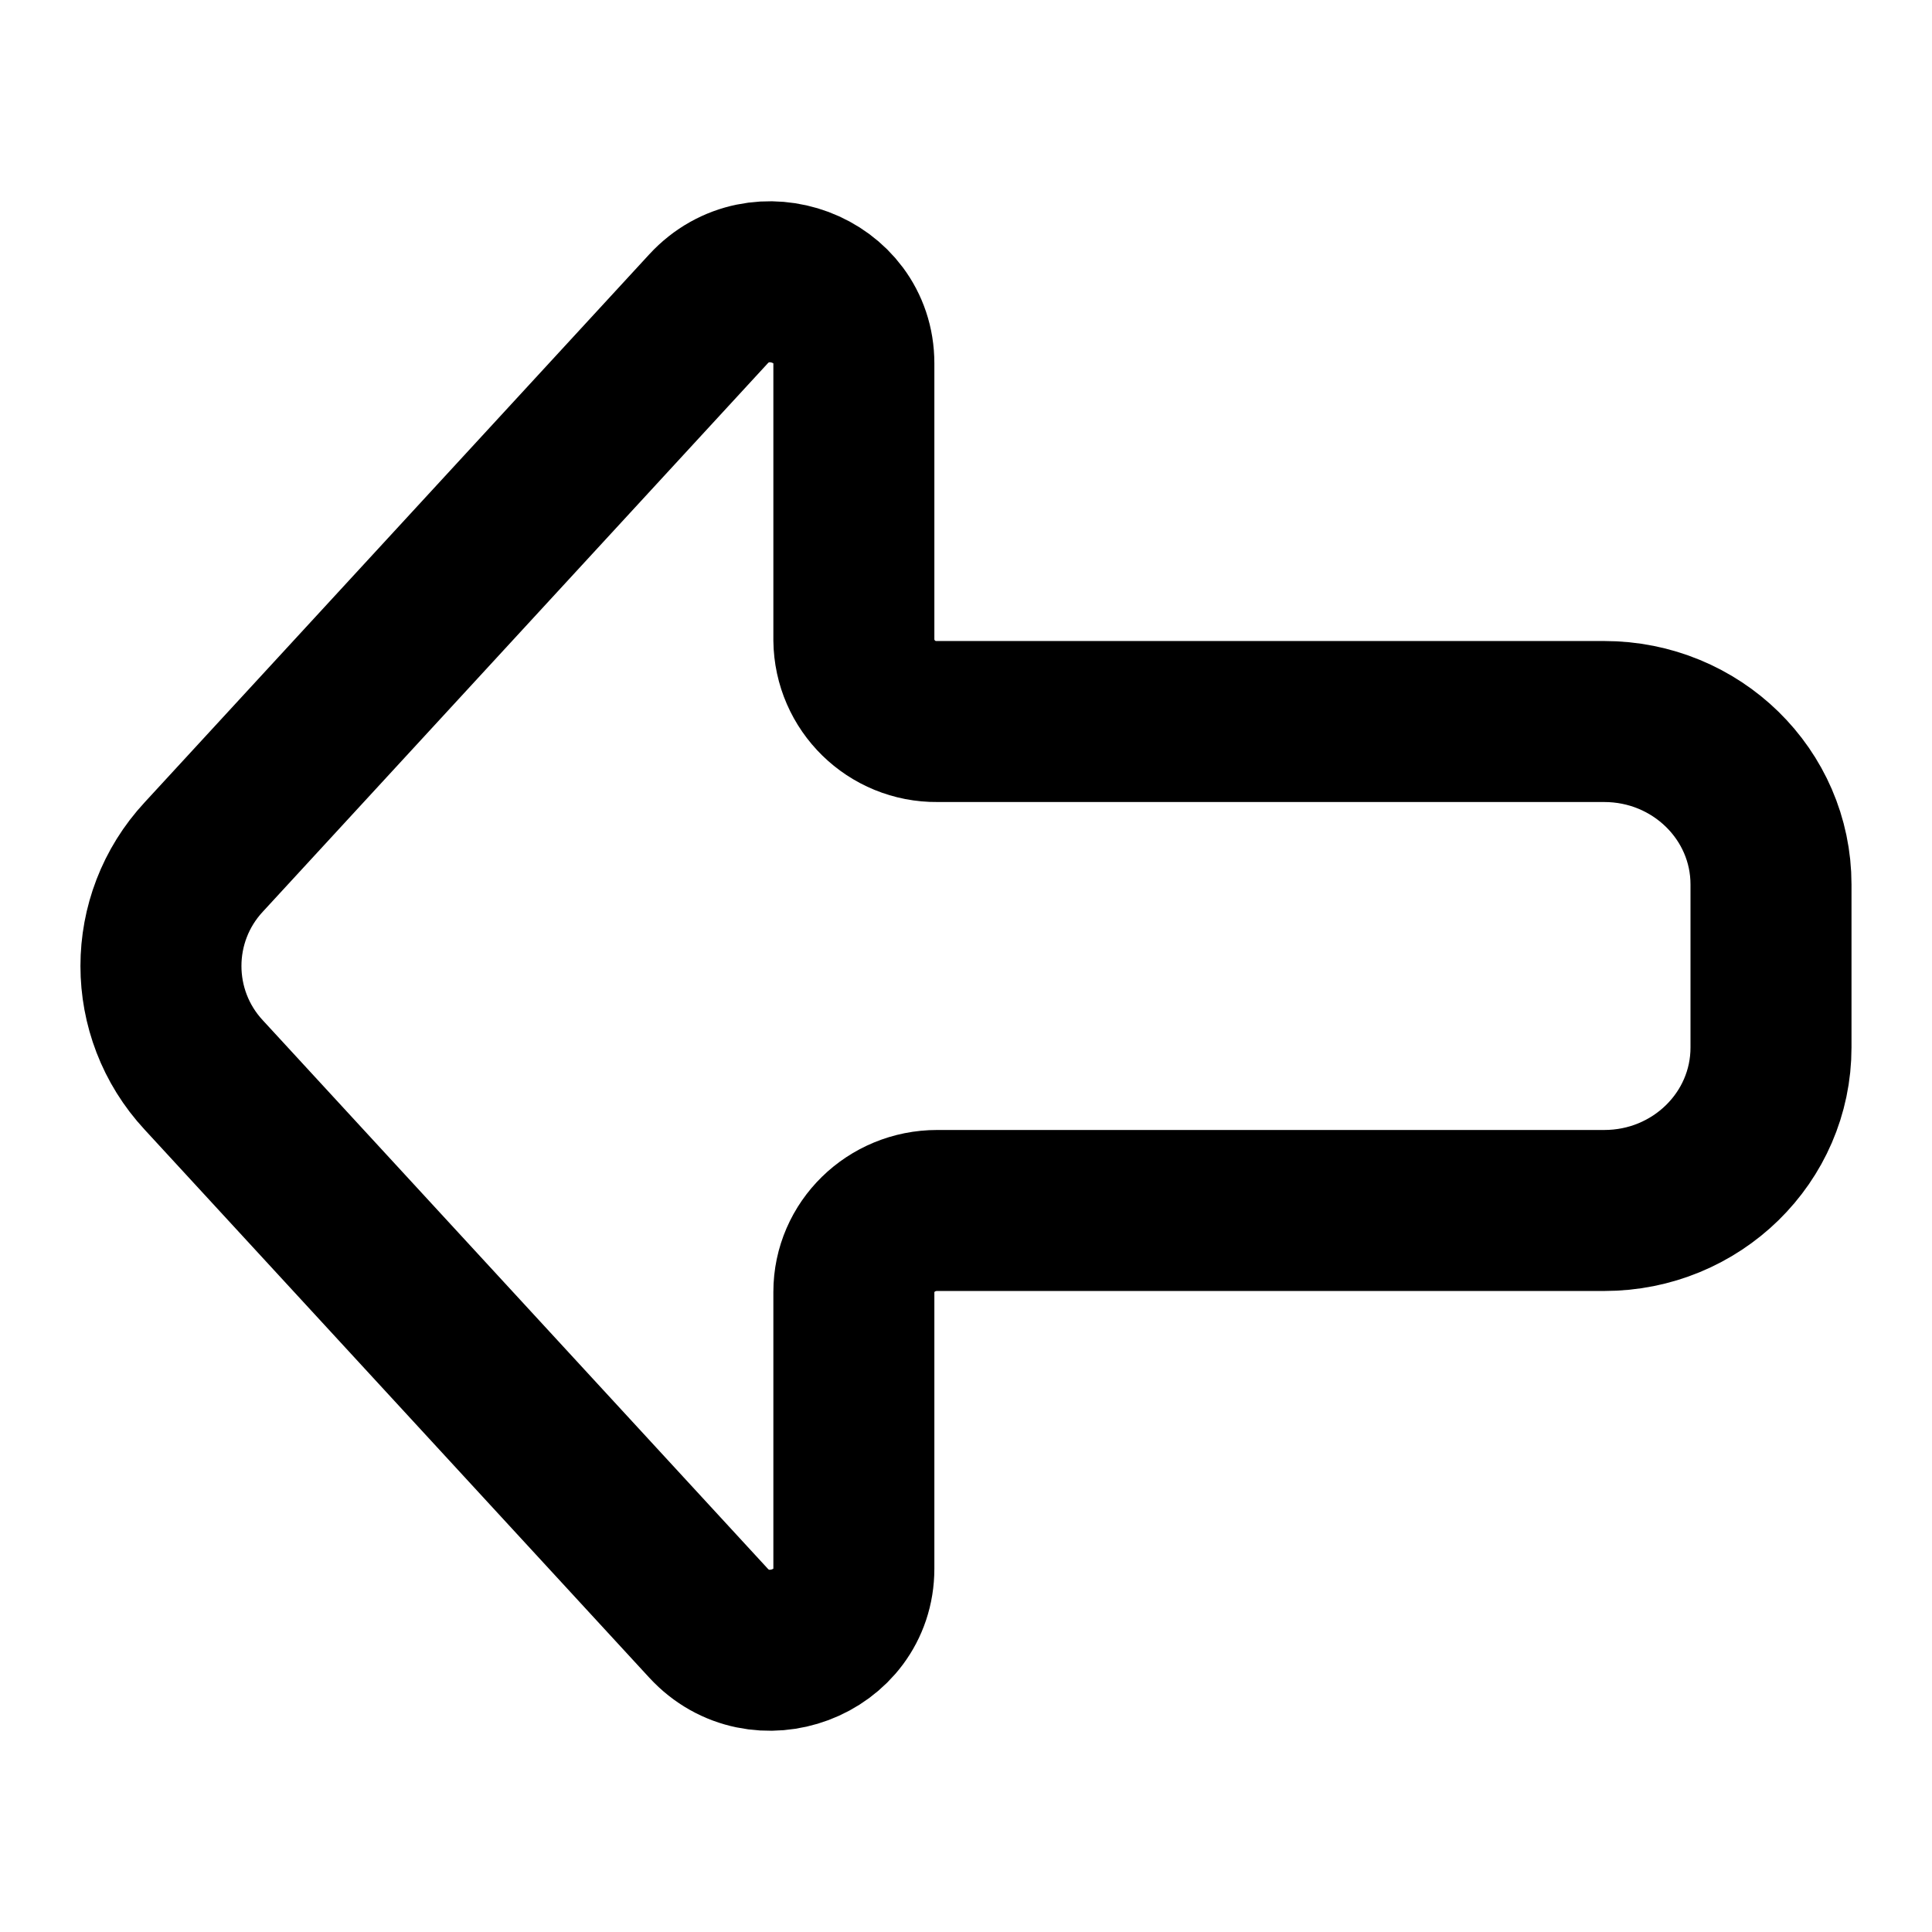
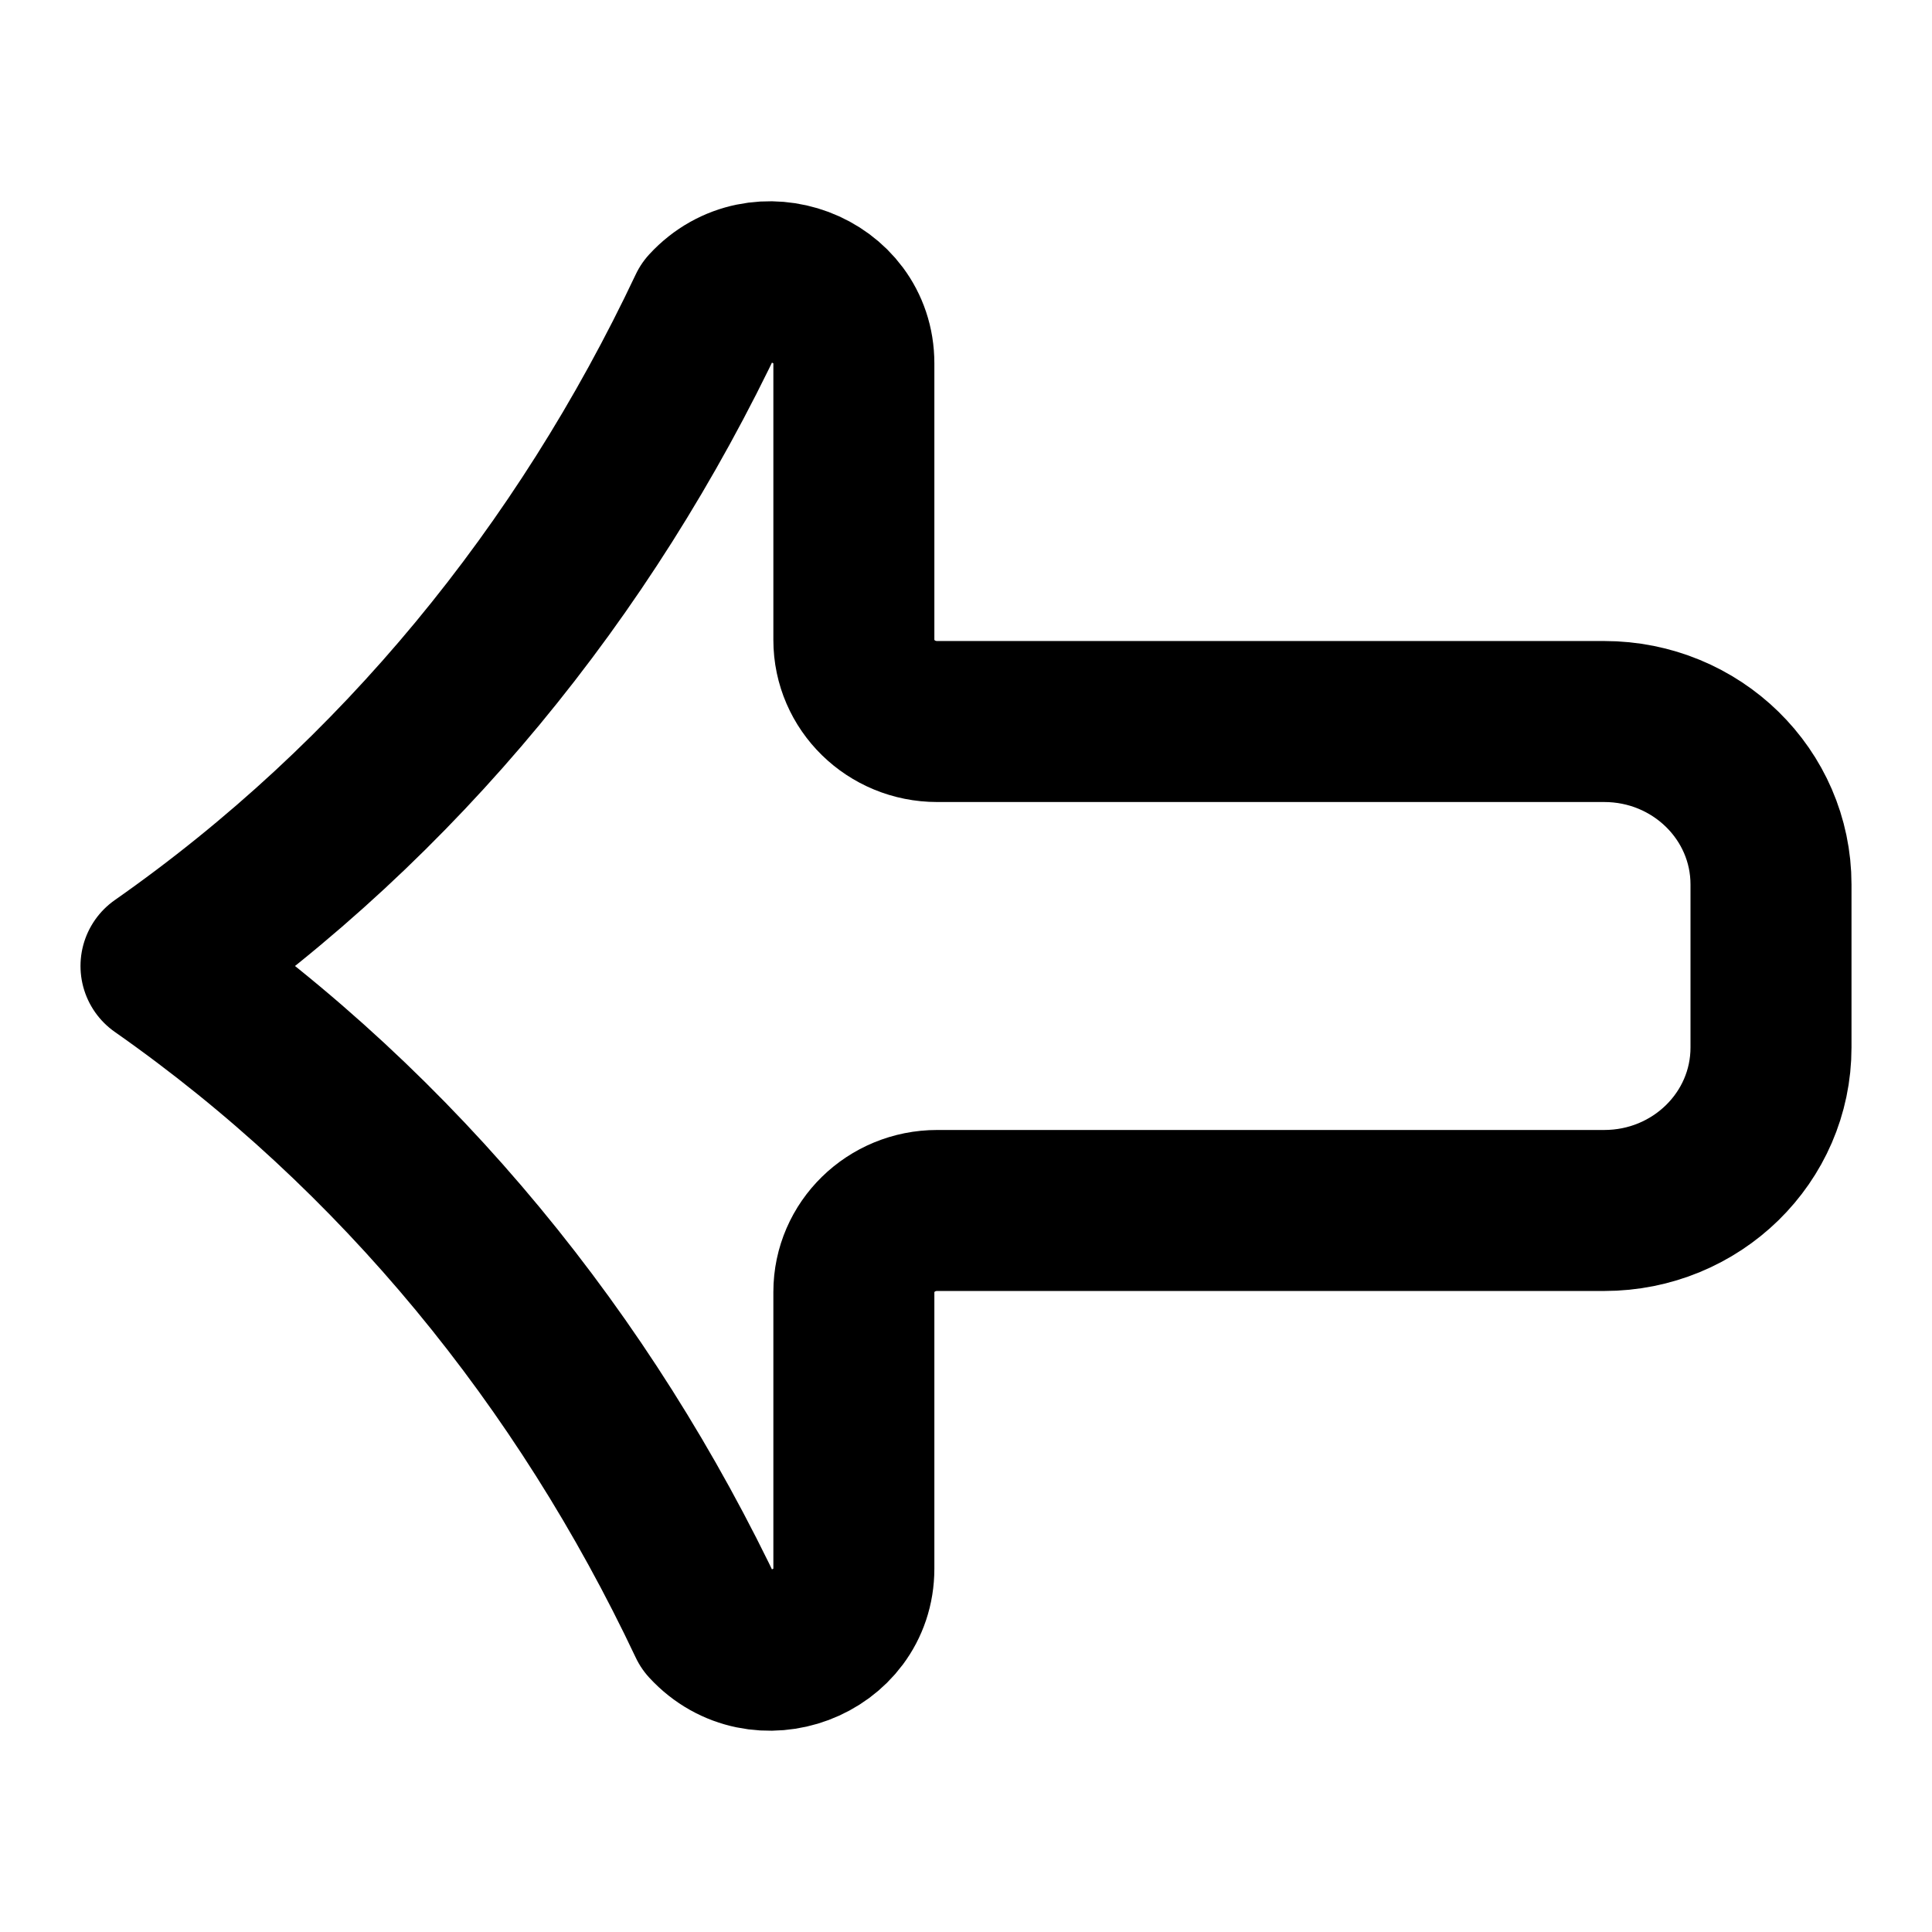
- <svg xmlns="http://www.w3.org/2000/svg" width="24" height="24" viewBox="0 0 24 24" fill="none" stroke="currentColor" stroke-width="2" stroke-linecap="round" stroke-linejoin="round">
-   <path d="M10.607 4.514c0-.927-1.171-1.366-1.806-.677l-6.27 6.809a1.99 1.99 0 0 0 0 2.708l6.27 6.809c.635.69 1.806.25 1.806-.677v-3.437c0-.559.463-1.012 1.035-1.012h8.287c1.144 0 2.071-.906 2.071-2.025v-2.024c0-1.119-.927-2.025-2.072-2.025h-8.286a1.024 1.024 0 0 1-1.035-1.013z" />
+ <svg xmlns="http://www.w3.org/2000/svg" width="24" height="24" viewBox="0 0 24 24" fill="none">
+   <path d="M10.607 4.514C10.607 3.587 9.436 3.148 8.801 3.837C7.261 7.098 4.962 9.926 2 12C4.962 14.074 7.261 16.902 8.801 20.163C9.436 20.852 10.607 20.413 10.607 19.486V16.049C10.607 15.49 11.07 15.037 11.642 15.037H19.928C21.073 15.037 22 14.131 22 13.012V10.988C22 9.869 21.073 8.963 19.928 8.963L11.642 8.963C11.07 8.963 10.607 8.51 10.607 7.95V4.514Z" stroke="black" stroke-width="2" stroke-linecap="round" stroke-linejoin="round" />
</svg>
